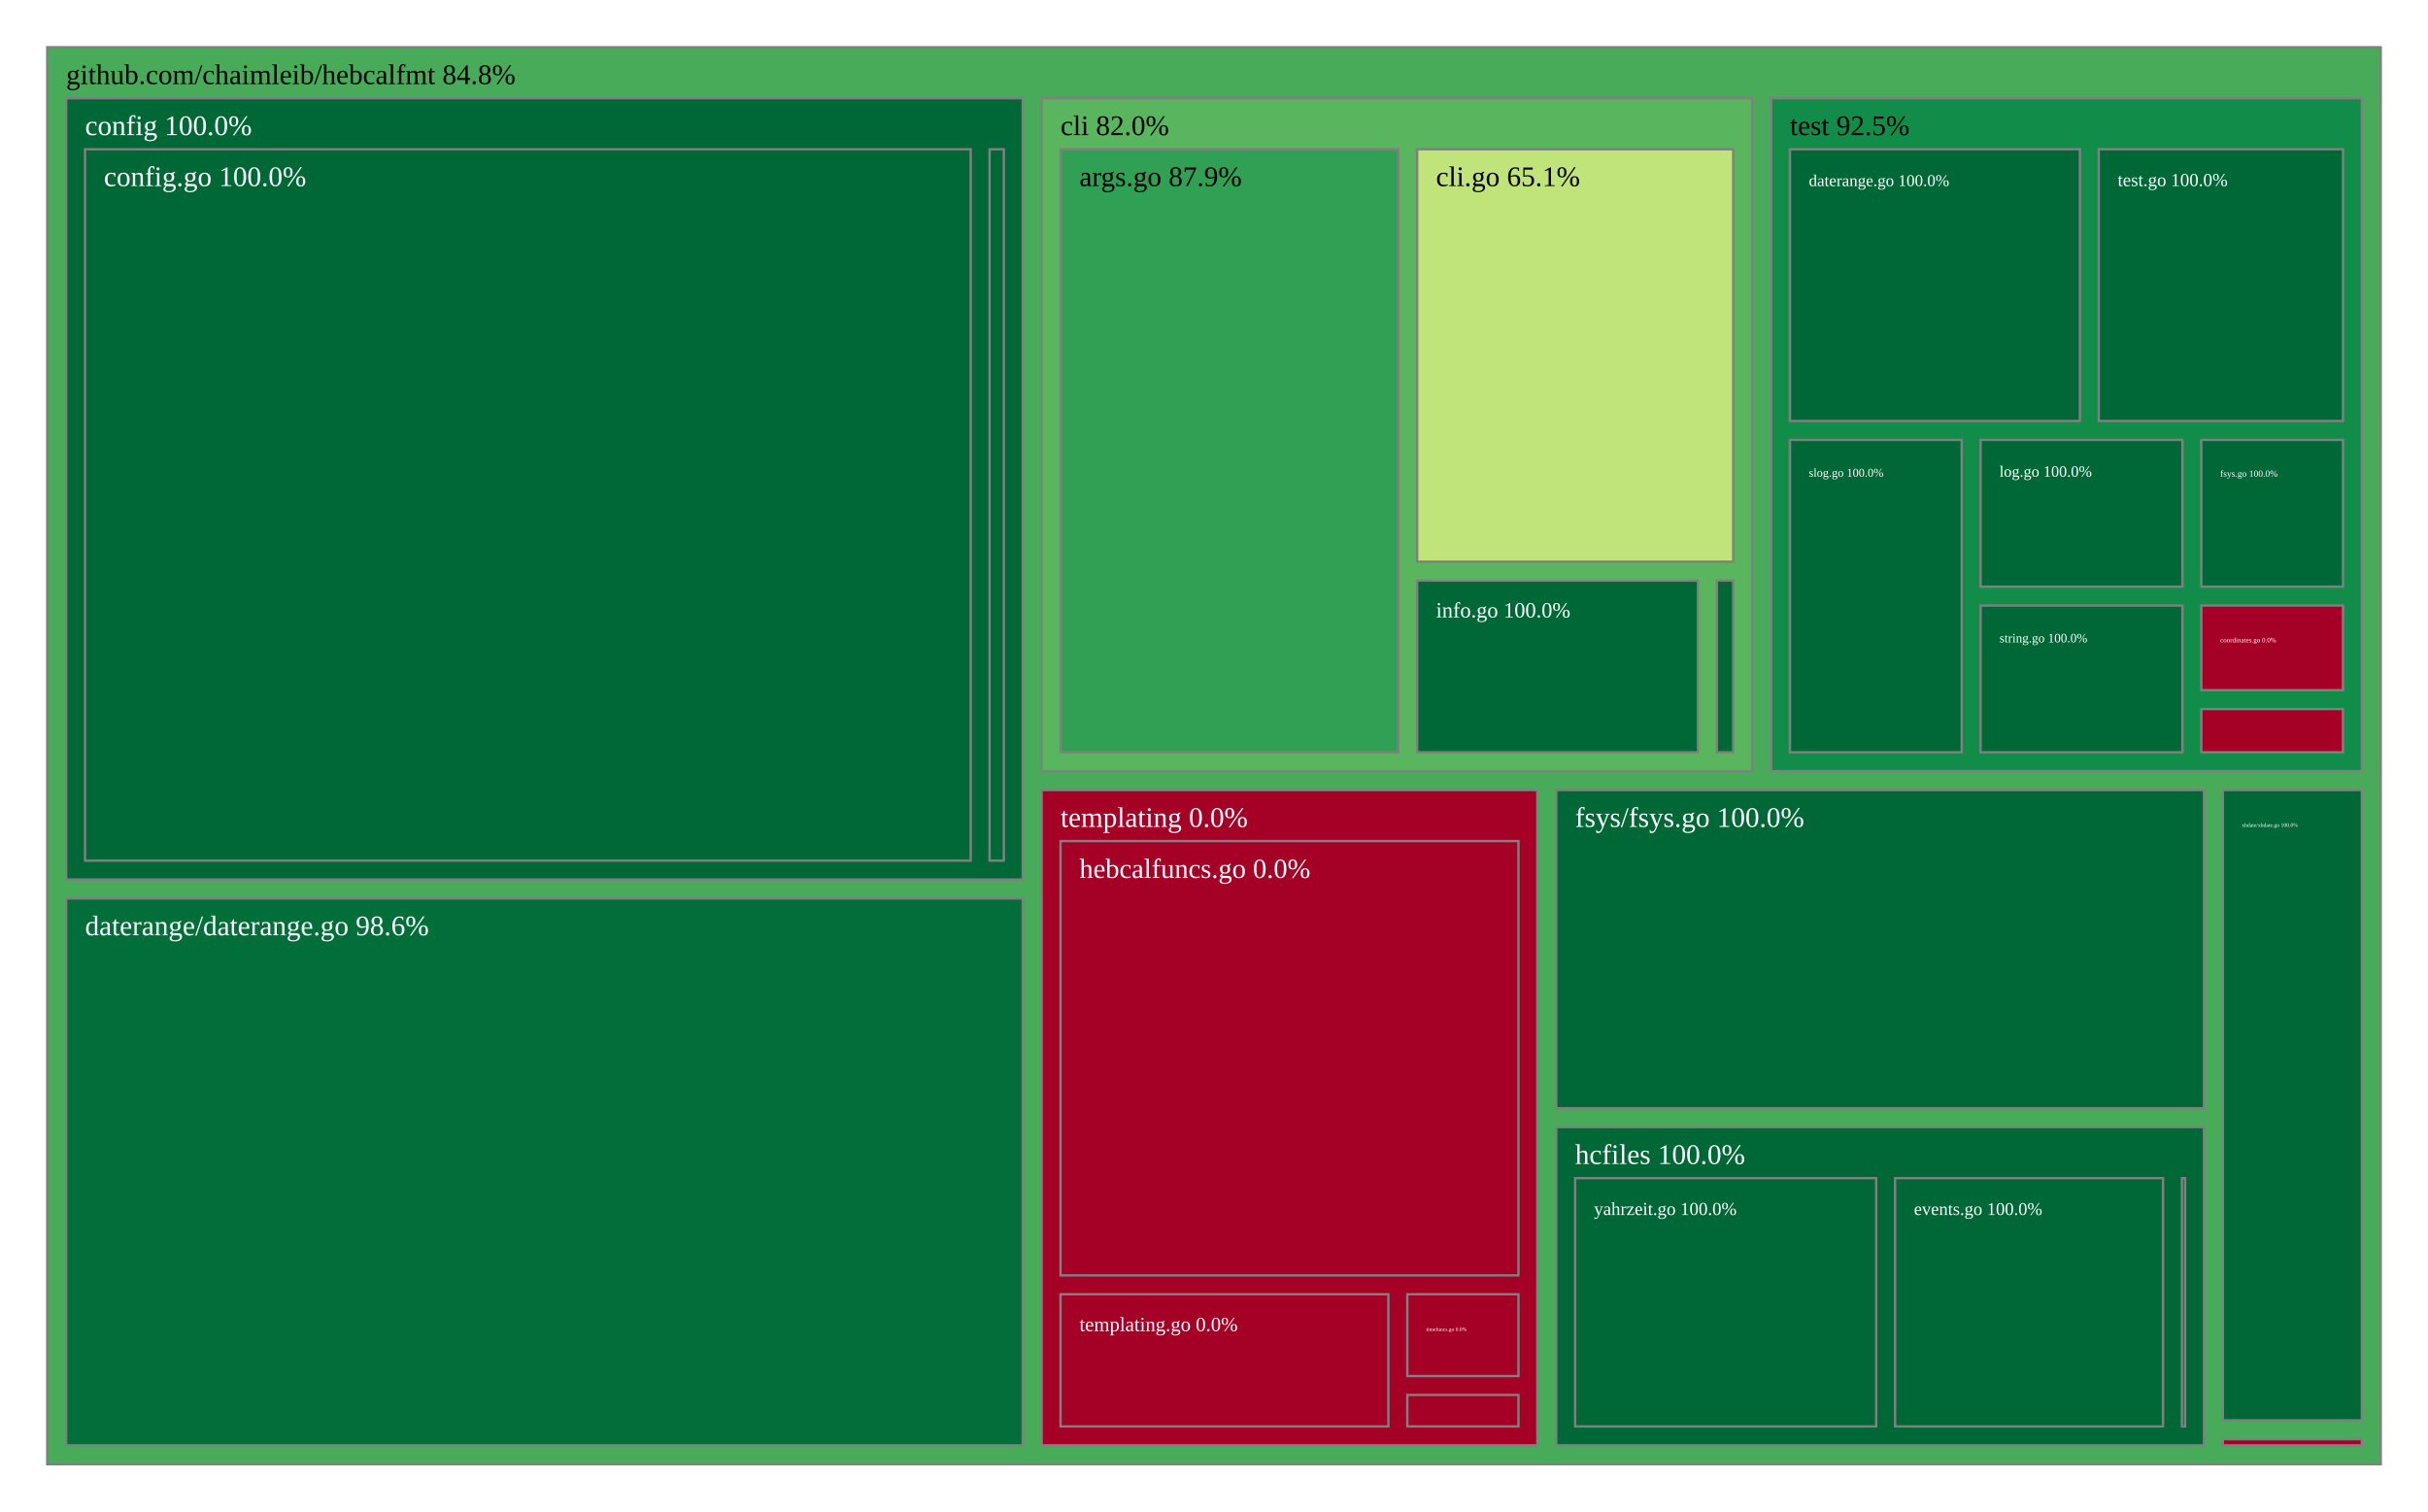
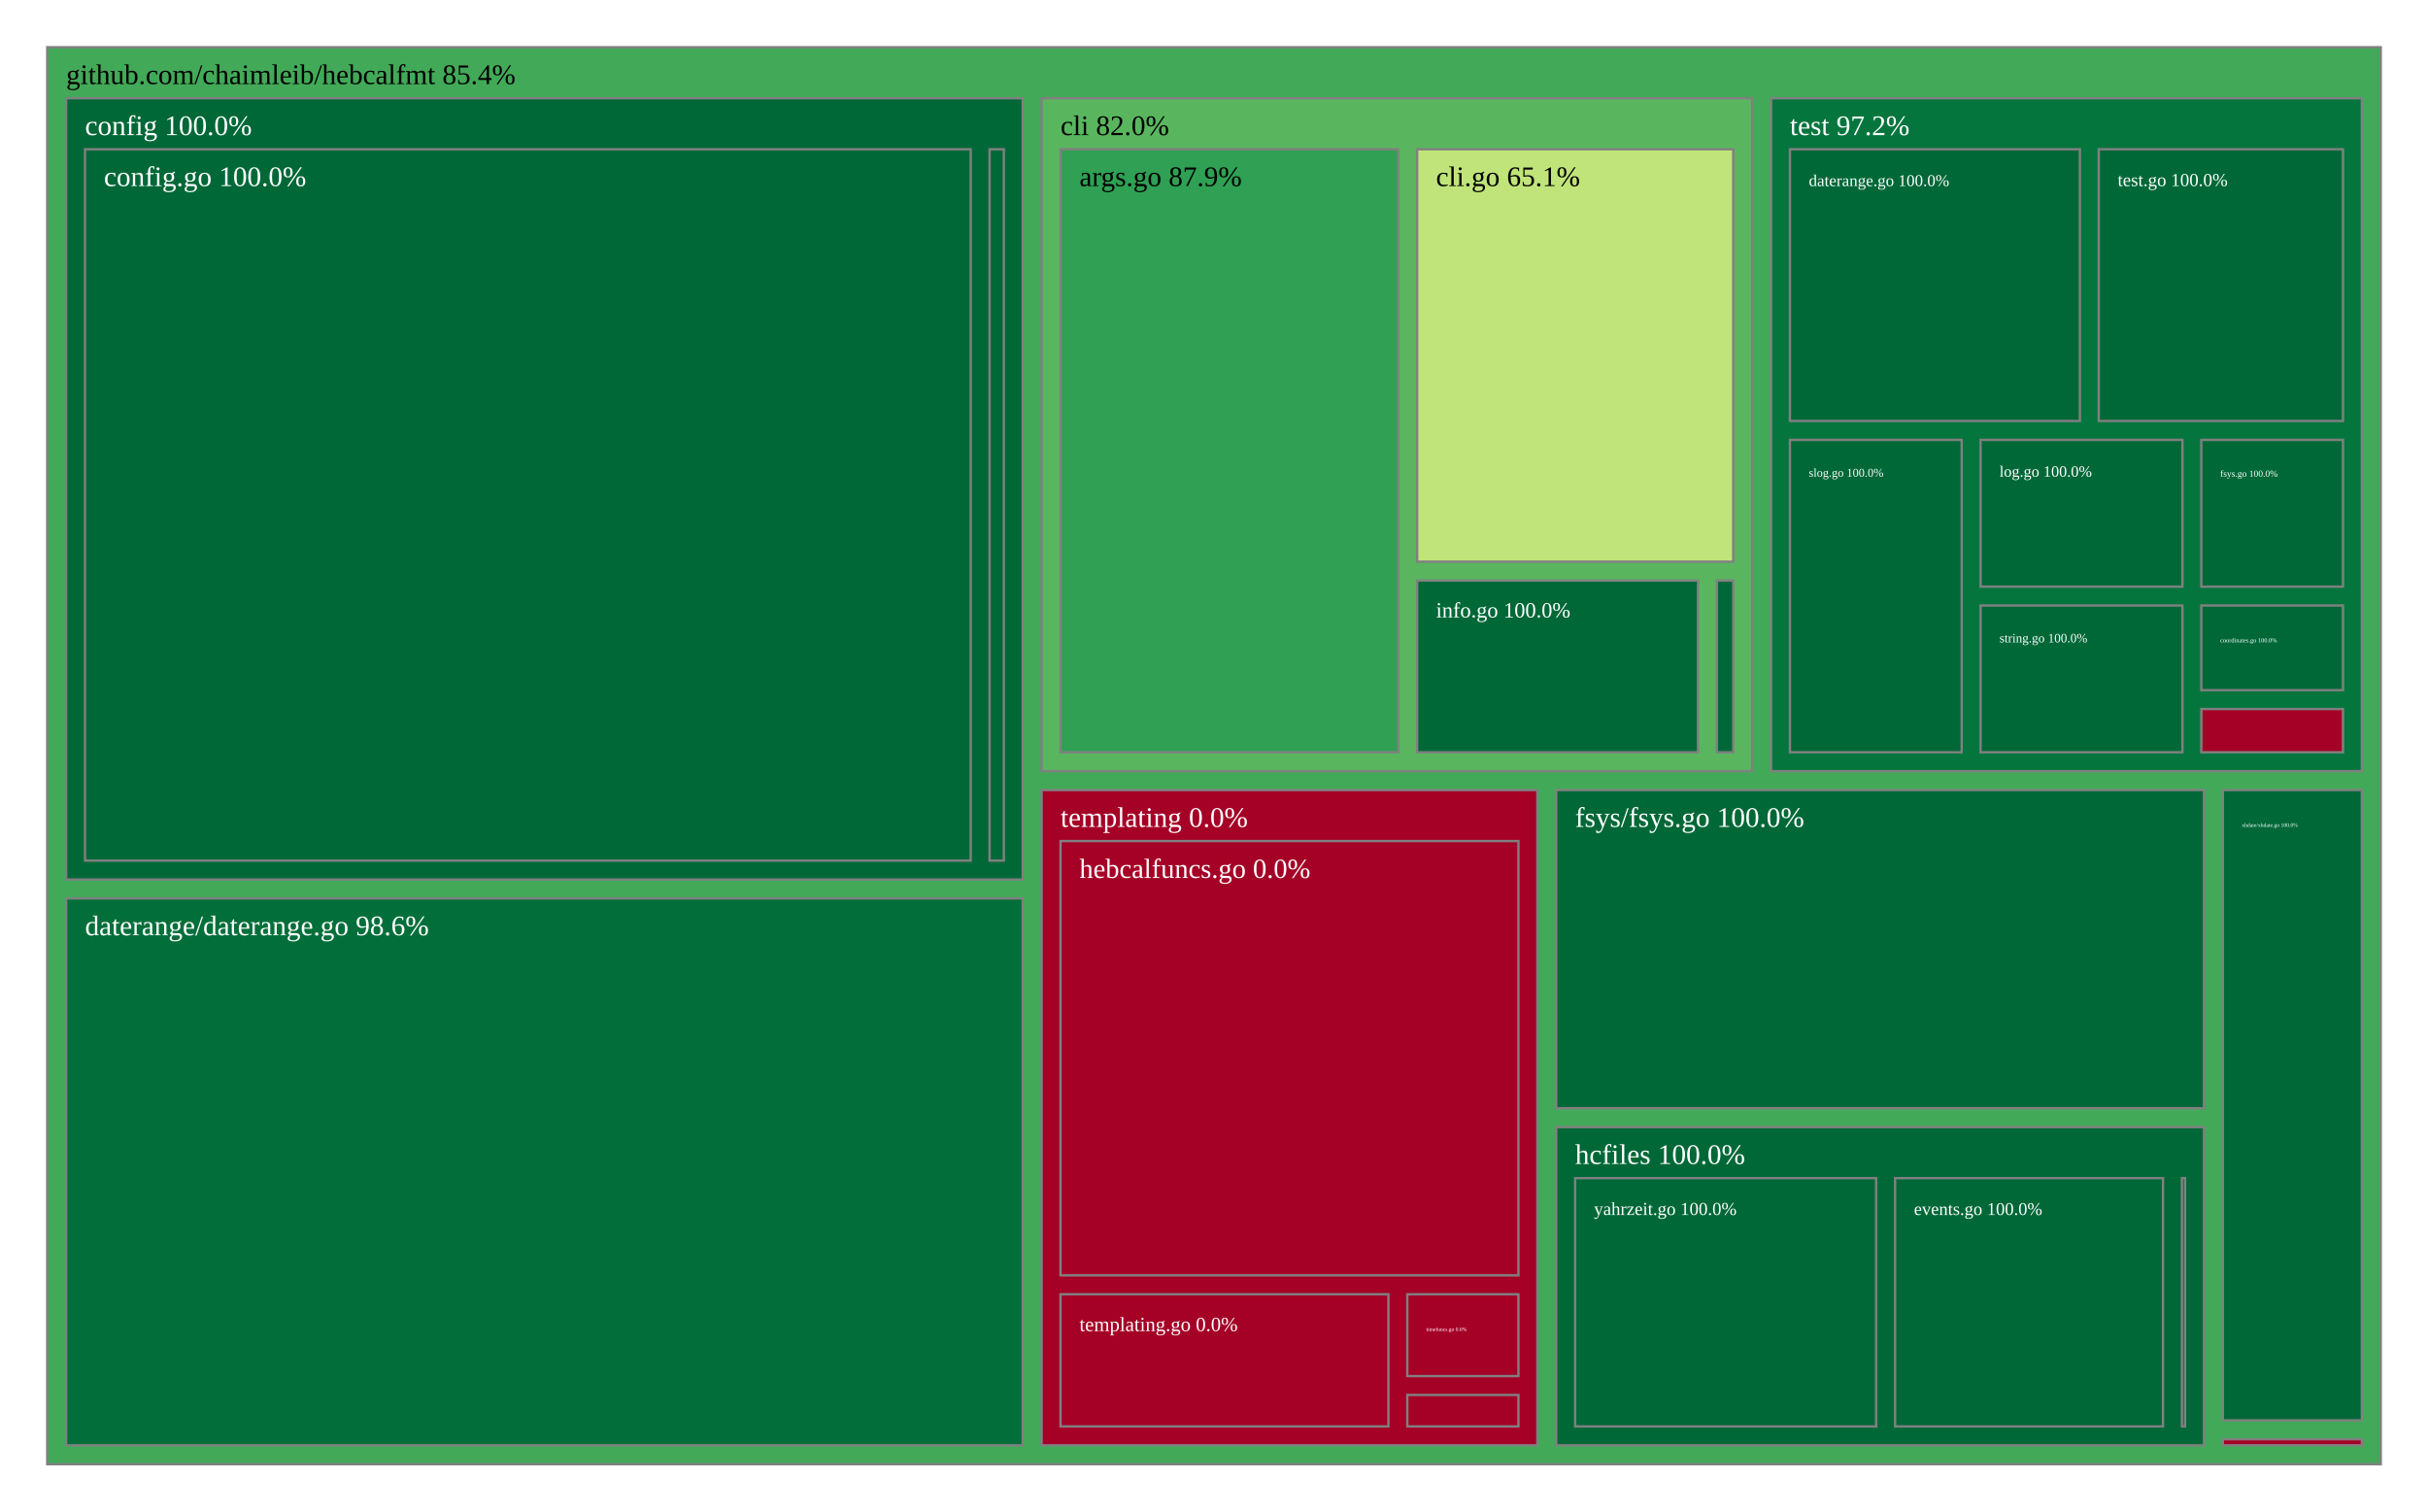
<svg xmlns="http://www.w3.org/2000/svg" viewBox="0 0 1028 640" style="background: white none repeat scroll 0% 0%;">
  <g>
-     <rect x="20" y="20" width="988" height="600" style="fill: rgb(71, 171, 90);opacity:1;fill-opacity:1.00;stroke:rgb(128,128,128);stroke-width:1px;stroke-opacity:1.00;" />
-     <text data-notex="1" text-anchor="start" transform="translate(28,35.6) scale(1)" style="font-family: Open Sans, verdana, arial, sans-serif !important; font-size: 12px; fill: rgb(0, 0, 0); fill-opacity: 1.00; white-space: pre;" data-math="N">github.com/chaimleib/hebcalfmt 84.8%</text>
+     <rect x="20" y="20" width="988" height="600" style="fill: rgb(66, 169, 88);opacity:1;fill-opacity:1.00;stroke:rgb(128,128,128);stroke-width:1px;stroke-opacity:1.00;" />
+     <text data-notex="1" text-anchor="start" transform="translate(28,35.6) scale(1)" style="font-family: Open Sans, verdana, arial, sans-serif !important; font-size: 12px; fill: rgb(0, 0, 0); fill-opacity: 1.00; white-space: pre;" data-math="N">github.com/chaimleib/hebcalfmt 85.4%</text>
  </g>
  <g>
    <rect x="441.017" y="41.6" width="300.825" height="284.94" style="fill: rgb(89, 182, 95);opacity:1;fill-opacity:1.00;stroke:rgb(128,128,128);stroke-width:1px;stroke-opacity:1.00;" />
    <text data-notex="1" text-anchor="start" transform="translate(449.0175,57.2) scale(1)" style="font-family: Open Sans, verdana, arial, sans-serif !important; font-size: 12px; fill: rgb(0, 0, 0); fill-opacity: 1.00; white-space: pre;" data-math="N">cli 82.0%</text>
  </g>
  <g>
    <rect x="28" y="41.6" width="405.017" height="330.826" style="fill: rgb(0, 104, 55);opacity:1;fill-opacity:1.00;stroke:rgb(128,128,128);stroke-width:1px;stroke-opacity:1.00;" />
    <text data-notex="1" text-anchor="start" transform="translate(36,57.2) scale(1)" style="font-family: Open Sans, verdana, arial, sans-serif !important; font-size: 12px; fill: rgb(255, 255, 255); fill-opacity: 1.00; white-space: pre;" data-math="N">config 100.0%</text>
  </g>
  <g>
    <rect x="28" y="380.426" width="405.017" height="231.574" style="fill: rgb(2, 111, 58);opacity:1;fill-opacity:1.00;stroke:rgb(128,128,128);stroke-width:1px;stroke-opacity:1.00;" />
    <text data-notex="1" text-anchor="start" transform="translate(36,396.026) scale(1)" style="font-family: Open Sans, verdana, arial, sans-serif !important; font-size: 12px; fill: rgb(255, 255, 255); fill-opacity: 1.00; white-space: pre;" data-math="N">daterange/daterange.go 98.6%</text>
  </g>
  <g>
    <rect x="658.897" y="334.54" width="274.253" height="134.73" style="fill: rgb(0, 104, 55);opacity:1;fill-opacity:1.00;stroke:rgb(128,128,128);stroke-width:1px;stroke-opacity:1.00;" />
    <text data-notex="1" text-anchor="start" transform="translate(666.8972,350.1397) scale(1)" style="font-family: Open Sans, verdana, arial, sans-serif !important; font-size: 12px; fill: rgb(255, 255, 255); fill-opacity: 1.00; white-space: pre;" data-math="N">fsys/fsys.go 100.0%</text>
  </g>
  <g>
    <rect x="658.897" y="477.27" width="274.253" height="134.73" style="fill: rgb(0, 104, 55);opacity:1;fill-opacity:1.00;stroke:rgb(128,128,128);stroke-width:1px;stroke-opacity:1.00;" />
    <text data-notex="1" text-anchor="start" transform="translate(666.8972,492.8698) scale(1)" style="font-family: Open Sans, verdana, arial, sans-serif !important; font-size: 12px; fill: rgb(255, 255, 255); fill-opacity: 1.00; white-space: pre;" data-math="N">hcfiles 100.0%</text>
  </g>
  <g>
    <rect x="941.151" y="609.427" width="58.849" height="2.573" style="fill: rgb(165, 0, 38);opacity:1;fill-opacity:1.00;stroke:rgb(128,128,128);stroke-width:1px;stroke-opacity:1.00;" />
  </g>
  <g>
    <rect x="441.017" y="334.54" width="209.88" height="277.46" style="fill: rgb(165, 0, 38);opacity:1;fill-opacity:1.00;stroke:rgb(128,128,128);stroke-width:1px;stroke-opacity:1.00;" />
    <text data-notex="1" text-anchor="start" transform="translate(449.0175,350.1397) scale(1)" style="font-family: Open Sans, verdana, arial, sans-serif !important; font-size: 12px; fill: rgb(255, 255, 255); fill-opacity: 1.00; white-space: pre;" data-math="N">templating 0.0%</text>
  </g>
  <g>
-     <rect x="749.842" y="41.6" width="250.158" height="284.94" style="fill: rgb(18, 140, 73);opacity:1;fill-opacity:1.00;stroke:rgb(128,128,128);stroke-width:1px;stroke-opacity:1.00;" />
-     <text data-notex="1" text-anchor="start" transform="translate(757.842,57.2) scale(1)" style="font-family: Open Sans, verdana, arial, sans-serif !important; font-size: 12px; fill: rgb(0, 0, 0); fill-opacity: 1.00; white-space: pre;" data-math="N">test 92.5%</text>
+     <rect x="749.842" y="41.6" width="250.158" height="284.94" style="fill: rgb(5, 117, 62);opacity:1;fill-opacity:1.00;stroke:rgb(128,128,128);stroke-width:1px;stroke-opacity:1.00;" />
+     <text data-notex="1" text-anchor="start" transform="translate(757.842,57.2) scale(1)" style="font-family: Open Sans, verdana, arial, sans-serif !important; font-size: 12px; fill: rgb(255, 255, 255); fill-opacity: 1.00; white-space: pre;" data-math="N">test 97.2%</text>
  </g>
  <g>
    <rect x="941.151" y="334.54" width="58.849" height="266.888" style="fill: rgb(0, 104, 55);opacity:1;fill-opacity:1.00;stroke:rgb(128,128,128);stroke-width:1px;stroke-opacity:1.00;" />
    <text data-notex="1" text-anchor="start" transform="translate(949.1505,350.1397) scale(0.194065)" style="font-family: Open Sans, verdana, arial, sans-serif !important; font-size: 12px; fill: rgb(255, 255, 255); fill-opacity: 1.00; white-space: pre;" data-math="N">xhdate/xhdate.go 100.0%</text>
  </g>
  <g>
    <rect x="449.017" y="63.2" width="142.988" height="255.34" style="fill: rgb(47, 160, 84);opacity:1;fill-opacity:1.00;stroke:rgb(128,128,128);stroke-width:1px;stroke-opacity:1.00;" />
    <text data-notex="1" text-anchor="start" transform="translate(457.0175,78.8) scale(1)" style="font-family: Open Sans, verdana, arial, sans-serif !important; font-size: 12px; fill: rgb(0, 0, 0); fill-opacity: 1.00; white-space: pre;" data-math="N">args.go 87.9%</text>
  </g>
  <g>
    <rect x="600.005" y="63.2" width="133.837" height="174.639" style="fill: rgb(192, 228, 121);opacity:1;fill-opacity:1.00;stroke:rgb(128,128,128);stroke-width:1px;stroke-opacity:1.00;" />
    <text data-notex="1" text-anchor="start" transform="translate(608.0051,78.8) scale(1)" style="font-family: Open Sans, verdana, arial, sans-serif !important; font-size: 12px; fill: rgb(0, 0, 0); fill-opacity: 1.00; white-space: pre;" data-math="N">cli.go 65.1%</text>
  </g>
  <g>
    <rect x="600.005" y="245.839" width="118.907" height="72.701" style="fill: rgb(0, 104, 55);opacity:1;fill-opacity:1.00;stroke:rgb(128,128,128);stroke-width:1px;stroke-opacity:1.00;" />
    <text data-notex="1" text-anchor="start" transform="translate(608.0051,261.4388) scale(0.765675)" style="font-family: Open Sans, verdana, arial, sans-serif !important; font-size: 12px; fill: rgb(255, 255, 255); fill-opacity: 1.00; white-space: pre;" data-math="N">info.go 100.0%</text>
  </g>
  <g>
    <rect x="726.912" y="245.839" width="6.93" height="72.701" style="fill: rgb(0, 104, 55);opacity:1;fill-opacity:1.00;stroke:rgb(128,128,128);stroke-width:1px;stroke-opacity:1.00;" />
  </g>
  <g>
    <rect x="36" y="63.2" width="374.981" height="301.226" style="fill: rgb(0, 104, 55);opacity:1;fill-opacity:1.00;stroke:rgb(128,128,128);stroke-width:1px;stroke-opacity:1.00;" />
    <text data-notex="1" text-anchor="start" transform="translate(44,78.8) scale(1)" style="font-family: Open Sans, verdana, arial, sans-serif !important; font-size: 12px; fill: rgb(255, 255, 255); fill-opacity: 1.00; white-space: pre;" data-math="N">config.go 100.0%</text>
  </g>
  <g>
    <rect x="418.981" y="63.2" width="6.036" height="301.226" style="fill: rgb(0, 104, 55);opacity:1;fill-opacity:1.00;stroke:rgb(128,128,128);stroke-width:1px;stroke-opacity:1.00;" />
  </g>
  <g>
    <rect x="923.808" y="498.87" width="1.342" height="105.13" style="fill: rgb(0, 104, 55);opacity:1;fill-opacity:1.00;stroke:rgb(128,128,128);stroke-width:1px;stroke-opacity:1.00;" />
  </g>
  <g>
    <rect x="802.359" y="498.87" width="113.449" height="105.13" style="fill: rgb(0, 104, 55);opacity:1;fill-opacity:1.00;stroke:rgb(128,128,128);stroke-width:1px;stroke-opacity:1.00;" />
    <text data-notex="1" text-anchor="start" transform="translate(810.3594,514.4698) scale(0.634433)" style="font-family: Open Sans, verdana, arial, sans-serif !important; font-size: 12px; fill: rgb(255, 255, 255); fill-opacity: 1.00; white-space: pre;" data-math="N">events.go 100.0%</text>
  </g>
  <g>
    <rect x="666.897" y="498.87" width="127.462" height="105.13" style="fill: rgb(0, 104, 55);opacity:1;fill-opacity:1.00;stroke:rgb(128,128,128);stroke-width:1px;stroke-opacity:1.00;" />
    <text data-notex="1" text-anchor="start" transform="translate(674.8972,514.4698) scale(0.645036)" style="font-family: Open Sans, verdana, arial, sans-serif !important; font-size: 12px; fill: rgb(255, 255, 255); fill-opacity: 1.00; white-space: pre;" data-math="N">yahrzeit.go 100.0%</text>
  </g>
  <g>
    <rect x="595.839" y="590.678" width="47.058" height="13.322" style="fill: rgb(165, 0, 38);opacity:1;fill-opacity:1.00;stroke:rgb(128,128,128);stroke-width:1px;stroke-opacity:1.00;" />
  </g>
  <g>
    <rect x="449.017" y="356.14" width="193.88" height="183.895" style="fill: rgb(165, 0, 38);opacity:1;fill-opacity:1.00;stroke:rgb(128,128,128);stroke-width:1px;stroke-opacity:1.00;" />
    <text data-notex="1" text-anchor="start" transform="translate(457.0175,371.7397) scale(0.975218)" style="font-family: Open Sans, verdana, arial, sans-serif !important; font-size: 12px; fill: rgb(255, 255, 255); fill-opacity: 1.00; white-space: pre;" data-math="N">hebcalfuncs.go 0.0%</text>
  </g>
  <g>
    <rect x="449.017" y="548.035" width="138.822" height="55.965" style="fill: rgb(165, 0, 38);opacity:1;fill-opacity:1.00;stroke:rgb(128,128,128);stroke-width:1px;stroke-opacity:1.00;" />
    <text data-notex="1" text-anchor="start" transform="translate(457.0175,563.6349) scale(0.710773)" style="font-family: Open Sans, verdana, arial, sans-serif !important; font-size: 12px; fill: rgb(255, 255, 255); fill-opacity: 1.00; white-space: pre;" data-math="N">templating.go 0.0%</text>
  </g>
  <g>
    <rect x="595.839" y="548.035" width="47.058" height="34.643" style="fill: rgb(165, 0, 38);opacity:1;fill-opacity:1.00;stroke:rgb(128,128,128);stroke-width:1px;stroke-opacity:1.00;" />
    <text data-notex="1" text-anchor="start" transform="translate(603.8391,563.6349) scale(0.190307)" style="font-family: Open Sans, verdana, arial, sans-serif !important; font-size: 12px; fill: rgb(255, 255, 255); fill-opacity: 1.00; white-space: pre;" data-math="N">timefuncs.go 0.0%</text>
  </g>
  <g>
-     <rect x="932.026" y="256.398" width="59.974" height="35.839" style="fill: rgb(165, 0, 38);opacity:1;fill-opacity:1.00;stroke:rgb(128,128,128);stroke-width:1px;stroke-opacity:1.00;" />
-     <text data-notex="1" text-anchor="start" transform="translate(940.0258,271.9978) scale(0.241087)" style="font-family: Open Sans, verdana, arial, sans-serif !important; font-size: 12px; fill: rgb(255, 255, 255); fill-opacity: 1.00; white-space: pre;" data-math="N">coordinates.go 0.0%</text>
+     <rect x="932.026" y="256.398" width="59.974" height="35.839" style="fill: rgb(0, 104, 55);opacity:1;fill-opacity:1.00;stroke:rgb(128,128,128);stroke-width:1px;stroke-opacity:1.00;" />
+     <text data-notex="1" text-anchor="start" transform="translate(940.0258,271.9978) scale(0.218126)" style="font-family: Open Sans, verdana, arial, sans-serif !important; font-size: 12px; fill: rgb(255, 255, 255); fill-opacity: 1.00; white-space: pre;" data-math="N">coordinates.go 100.0%</text>
  </g>
  <g>
    <rect x="757.842" y="63.2" width="122.765" height="115.056" style="fill: rgb(0, 104, 55);opacity:1;fill-opacity:1.00;stroke:rgb(128,128,128);stroke-width:1px;stroke-opacity:1.00;" />
    <text data-notex="1" text-anchor="start" transform="translate(765.842,78.8) scale(0.585336)" style="font-family: Open Sans, verdana, arial, sans-serif !important; font-size: 12px; fill: rgb(255, 255, 255); fill-opacity: 1.00; white-space: pre;" data-math="N">daterange.go 100.0%</text>
  </g>
  <g>
    <rect x="932.026" y="186.256" width="59.974" height="62.142" style="fill: rgb(0, 104, 55);opacity:1;fill-opacity:1.00;stroke:rgb(128,128,128);stroke-width:1px;stroke-opacity:1.00;" />
    <text data-notex="1" text-anchor="start" transform="translate(940.0258,201.8559) scale(0.327189)" style="font-family: Open Sans, verdana, arial, sans-serif !important; font-size: 12px; fill: rgb(255, 255, 255); fill-opacity: 1.00; white-space: pre;" data-math="N">fsys.go 100.0%</text>
  </g>
  <g>
    <rect x="932.026" y="300.236" width="59.974" height="18.303" style="fill: rgb(165, 0, 38);opacity:1;fill-opacity:1.00;stroke:rgb(128,128,128);stroke-width:1px;stroke-opacity:1.00;" />
  </g>
  <g>
    <rect x="838.561" y="186.256" width="85.464" height="62.142" style="fill: rgb(0, 104, 55);opacity:1;fill-opacity:1.00;stroke:rgb(128,128,128);stroke-width:1px;stroke-opacity:1.00;" />
    <text data-notex="1" text-anchor="start" transform="translate(846.5613,201.8559) scale(0.556607)" style="font-family: Open Sans, verdana, arial, sans-serif !important; font-size: 12px; fill: rgb(255, 255, 255); fill-opacity: 1.00; white-space: pre;" data-math="N">log.go 100.0%</text>
  </g>
  <g>
    <rect x="757.842" y="186.256" width="72.719" height="132.284" style="fill: rgb(0, 104, 55);opacity:1;fill-opacity:1.00;stroke:rgb(128,128,128);stroke-width:1px;stroke-opacity:1.00;" />
    <text data-notex="1" text-anchor="start" transform="translate(765.842,201.8559) scale(0.422019)" style="font-family: Open Sans, verdana, arial, sans-serif !important; font-size: 12px; fill: rgb(255, 255, 255); fill-opacity: 1.00; white-space: pre;" data-math="N">slog.go 100.0%</text>
  </g>
  <g>
    <rect x="838.561" y="256.398" width="85.464" height="62.142" style="fill: rgb(0, 104, 55);opacity:1;fill-opacity:1.00;stroke:rgb(128,128,128);stroke-width:1px;stroke-opacity:1.00;" />
    <text data-notex="1" text-anchor="start" transform="translate(846.5613,271.9978) scale(0.452243)" style="font-family: Open Sans, verdana, arial, sans-serif !important; font-size: 12px; fill: rgb(255, 255, 255); fill-opacity: 1.00; white-space: pre;" data-math="N">string.go 100.0%</text>
  </g>
  <g>
    <rect x="888.607" y="63.2" width="103.393" height="115.056" style="fill: rgb(0, 104, 55);opacity:1;fill-opacity:1.00;stroke:rgb(128,128,128);stroke-width:1px;stroke-opacity:1.00;" />
    <text data-notex="1" text-anchor="start" transform="translate(896.6073,78.8) scale(0.650243)" style="font-family: Open Sans, verdana, arial, sans-serif !important; font-size: 12px; fill: rgb(255, 255, 255); fill-opacity: 1.00; white-space: pre;" data-math="N">test.go 100.0%</text>
  </g>
</svg>
